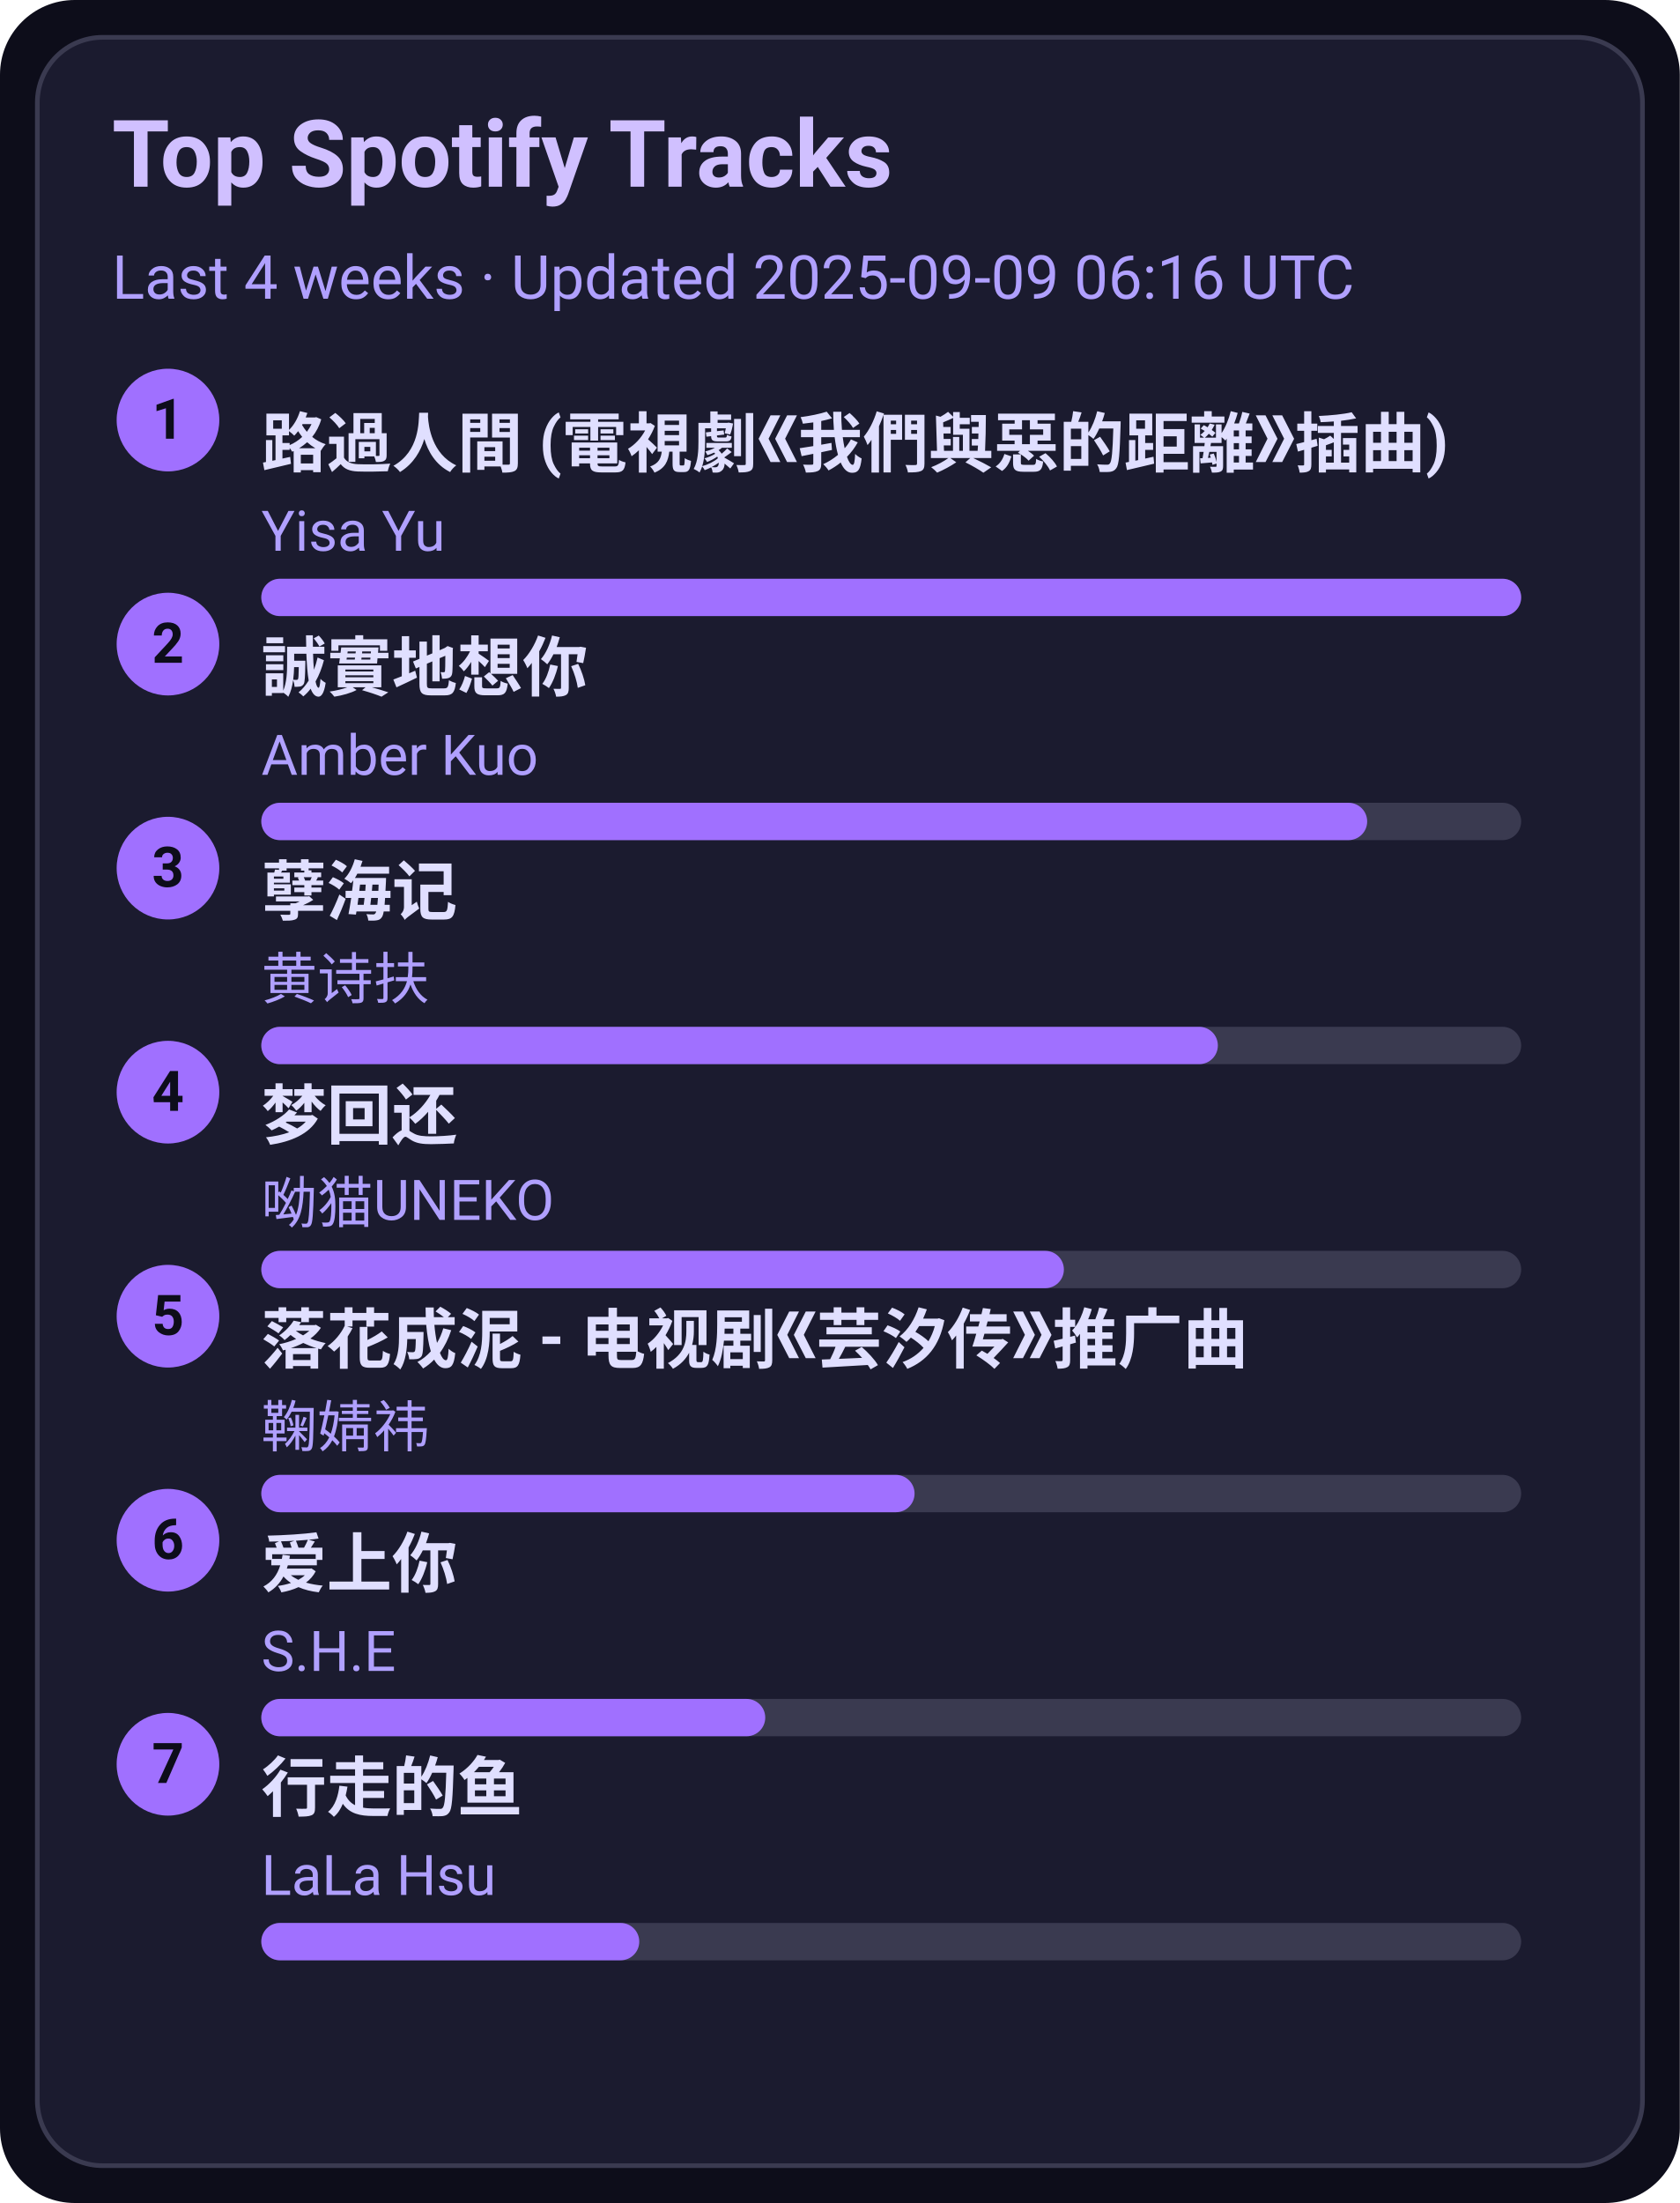
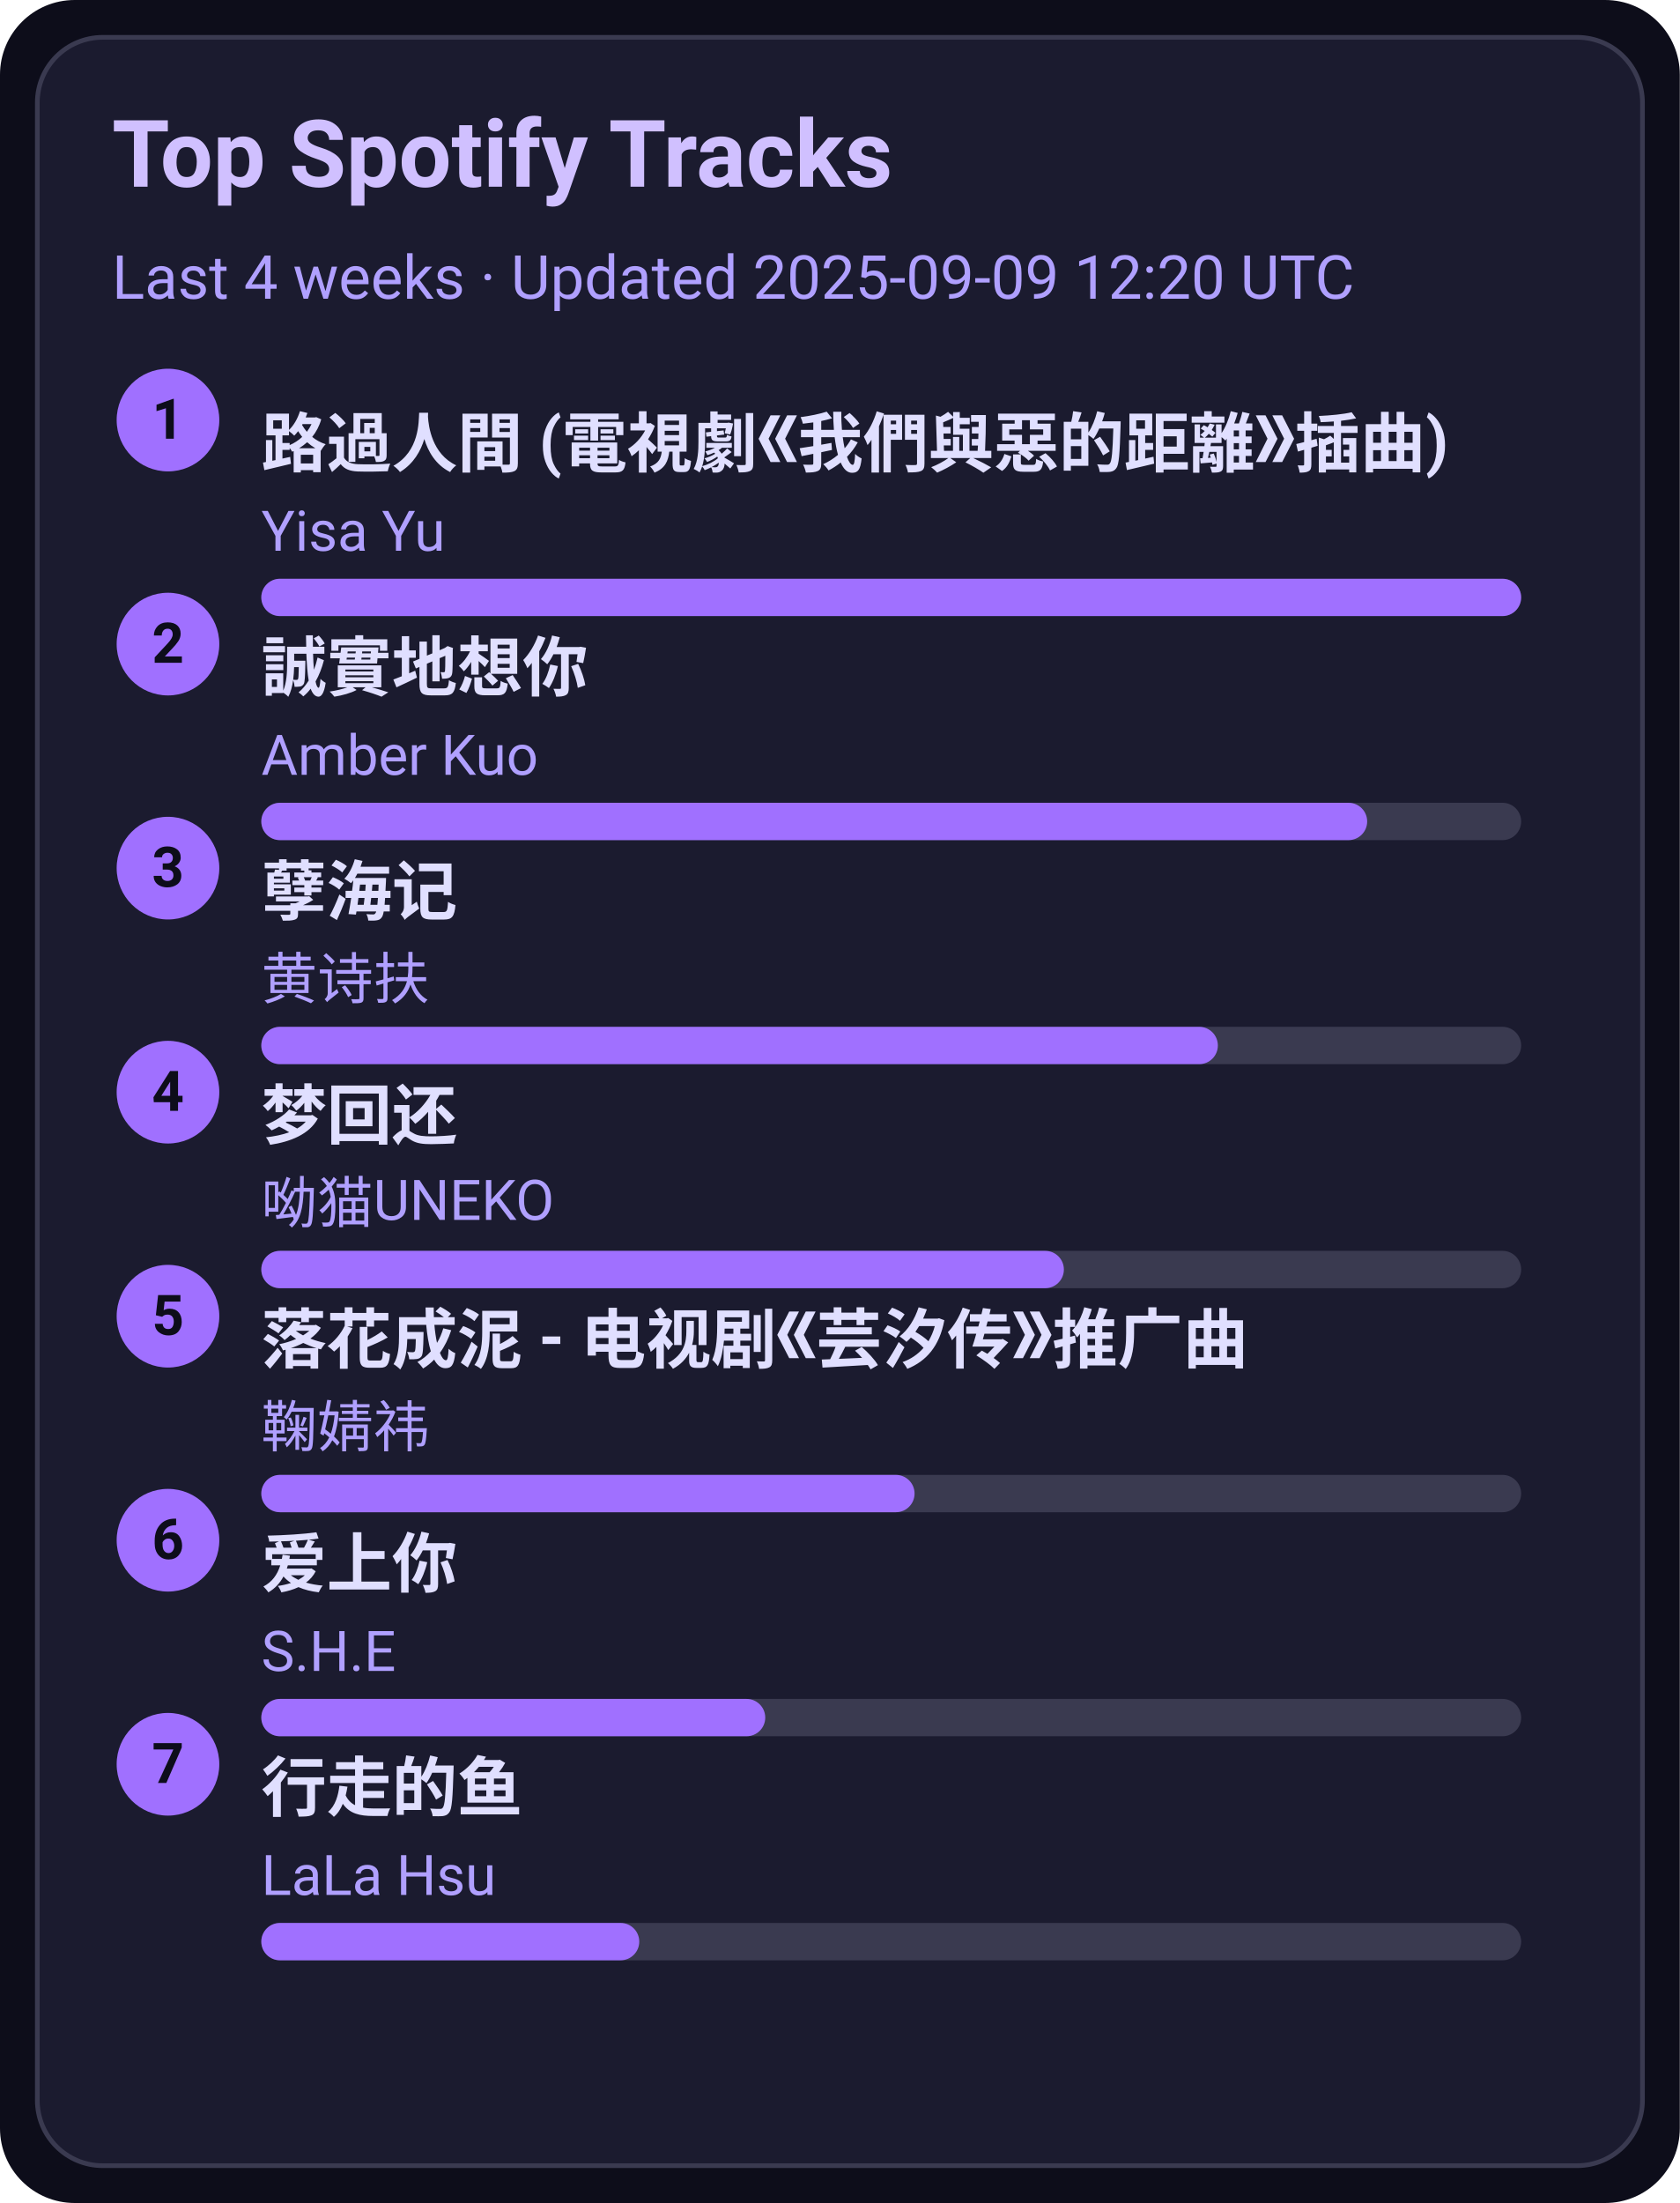
<svg xmlns="http://www.w3.org/2000/svg" width="360" height="472" viewBox="0 0 360 472">
  <style>text{font-family:-apple-system,BlinkMacSystemFont,Segoe UI,Roboto,Ubuntu,Helvetica Neue,Arial,Noto Sans,sans-serif}</style>
  <rect width="360" height="472" rx="16" fill="#0d0d1a" />
  <rect x="8" y="8" width="344" height="456" rx="14" fill="#1b1b2f" stroke="#3a3a50" />
  <text x="24" y="40" font-size="20" fill="#d0c0ff" font-weight="600">Top Spotify Tracks</text>
-   <text x="24" y="64" font-size="13" fill="#b0a0ff">Last 4 weeks · Updated 2025-09-09 06:16 UTC</text>
+   <text x="24" y="64" font-size="13" fill="#b0a0ff">Last 4 weeks · Updated 2025-09-09 12:20 UTC</text>
  <circle cx="36" cy="90" r="11" fill="#a070ff" />
  <text x="36" y="94" text-anchor="middle" font-size="12" fill="#0d0d1a" font-weight="700">1</text>
  <a href="https://open.spotify.com/track/1ZSleGniKMWNrWvK5cGALO" target="_blank" rel="noopener noreferrer">
    <text x="56" y="100" font-size="14" fill="#e0dfff" font-weight="600">路過人間 (電視劇《我們與惡的距離》插曲)</text>
  </a>
  <text x="56" y="118" font-size="12" fill="#b0a0ff">Yisa Yu</text>
  <rect x="56" y="124" width="270" height="8" rx="4" fill="#3a3a50" />
  <rect x="56" y="124" width="270" height="8" rx="4" fill="#a070ff" />
  <circle cx="36" cy="138" r="11" fill="#a070ff" />
  <text x="36" y="142" text-anchor="middle" font-size="12" fill="#0d0d1a" font-weight="700">2</text>
  <a href="https://open.spotify.com/track/1SPZzj8QzOwZoAGKXMGLGJ" target="_blank" rel="noopener noreferrer">
    <text x="56" y="148" font-size="14" fill="#e0dfff" font-weight="600">誠實地想你</text>
  </a>
  <text x="56" y="166" font-size="12" fill="#b0a0ff">Amber Kuo</text>
  <rect x="56" y="172" width="270" height="8" rx="4" fill="#3a3a50" />
  <rect x="56" y="172" width="237" height="8" rx="4" fill="#a070ff" />
  <circle cx="36" cy="186" r="11" fill="#a070ff" />
  <text x="36" y="190" text-anchor="middle" font-size="12" fill="#0d0d1a" font-weight="700">3</text>
  <a href="https://open.spotify.com/track/3eIovUMhirNN6btJbpzNqD" target="_blank" rel="noopener noreferrer">
    <text x="56" y="196" font-size="14" fill="#e0dfff" font-weight="600">孽海记</text>
  </a>
  <text x="56" y="214" font-size="12" fill="#b0a0ff">黄诗扶</text>
  <rect x="56" y="220" width="270" height="8" rx="4" fill="#3a3a50" />
  <rect x="56" y="220" width="205" height="8" rx="4" fill="#a070ff" />
  <circle cx="36" cy="234" r="11" fill="#a070ff" />
  <text x="36" y="238" text-anchor="middle" font-size="12" fill="#0d0d1a" font-weight="700">4</text>
  <a href="https://open.spotify.com/track/6jTK3YxlFysC8g0Ye9tbPK" target="_blank" rel="noopener noreferrer">
    <text x="56" y="244" font-size="14" fill="#e0dfff" font-weight="600">梦回还</text>
  </a>
  <text x="56" y="262" font-size="12" fill="#b0a0ff">呦猫UNEKO</text>
  <rect x="56" y="268" width="270" height="8" rx="4" fill="#3a3a50" />
  <rect x="56" y="268" width="172" height="8" rx="4" fill="#a070ff" />
  <circle cx="36" cy="282" r="11" fill="#a070ff" />
  <text x="36" y="286" text-anchor="middle" font-size="12" fill="#0d0d1a" font-weight="700">5</text>
  <a href="https://open.spotify.com/track/3kOZsJz3crGIWWHeoCNa0O" target="_blank" rel="noopener noreferrer">
    <text x="56" y="292" font-size="14" fill="#e0dfff" font-weight="600">落花成泥 - 电视剧《芸汐传》推广曲</text>
  </a>
  <text x="56" y="310" font-size="12" fill="#b0a0ff">鞠婧祎</text>
  <rect x="56" y="316" width="270" height="8" rx="4" fill="#3a3a50" />
  <rect x="56" y="316" width="140" height="8" rx="4" fill="#a070ff" />
  <circle cx="36" cy="330" r="11" fill="#a070ff" />
  <text x="36" y="334" text-anchor="middle" font-size="12" fill="#0d0d1a" font-weight="700">6</text>
  <a href="https://open.spotify.com/track/4hcNpo1rtbzyNswsM5byTf" target="_blank" rel="noopener noreferrer">
    <text x="56" y="340" font-size="14" fill="#e0dfff" font-weight="600">爱上你</text>
  </a>
  <text x="56" y="358" font-size="12" fill="#b0a0ff">S.H.E</text>
  <rect x="56" y="364" width="270" height="8" rx="4" fill="#3a3a50" />
  <rect x="56" y="364" width="108" height="8" rx="4" fill="#a070ff" />
  <circle cx="36" cy="378" r="11" fill="#a070ff" />
  <text x="36" y="382" text-anchor="middle" font-size="12" fill="#0d0d1a" font-weight="700">7</text>
  <a href="https://open.spotify.com/track/5tGyQ1cWTaHBfZSHWr8AZb" target="_blank" rel="noopener noreferrer">
    <text x="56" y="388" font-size="14" fill="#e0dfff" font-weight="600">行走的鱼</text>
  </a>
  <text x="56" y="406" font-size="12" fill="#b0a0ff">LaLa Hsu</text>
  <rect x="56" y="412" width="270" height="8" rx="4" fill="#3a3a50" />
  <rect x="56" y="412" width="81" height="8" rx="4" fill="#a070ff" />
</svg>
